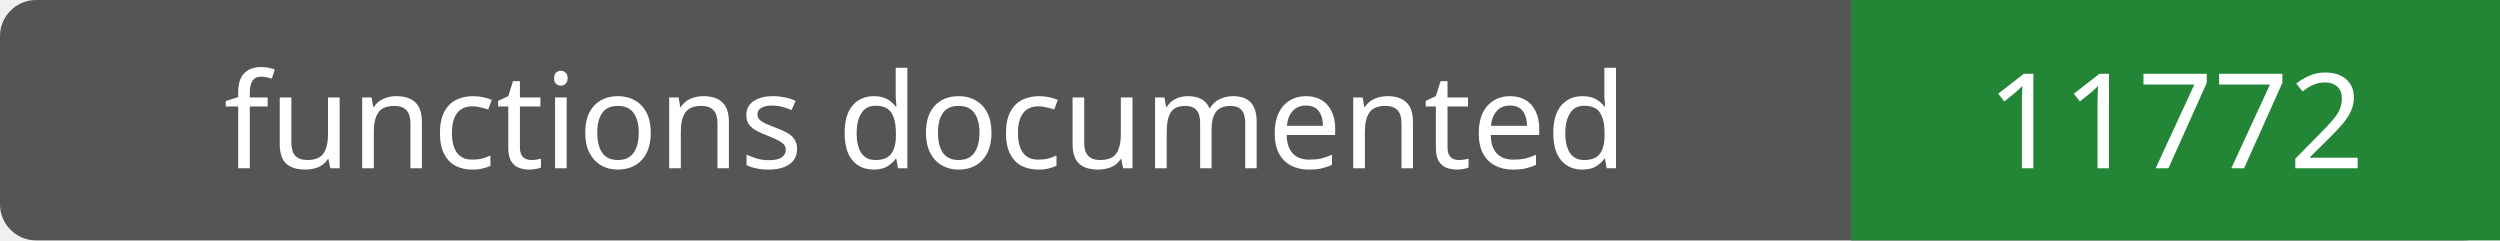
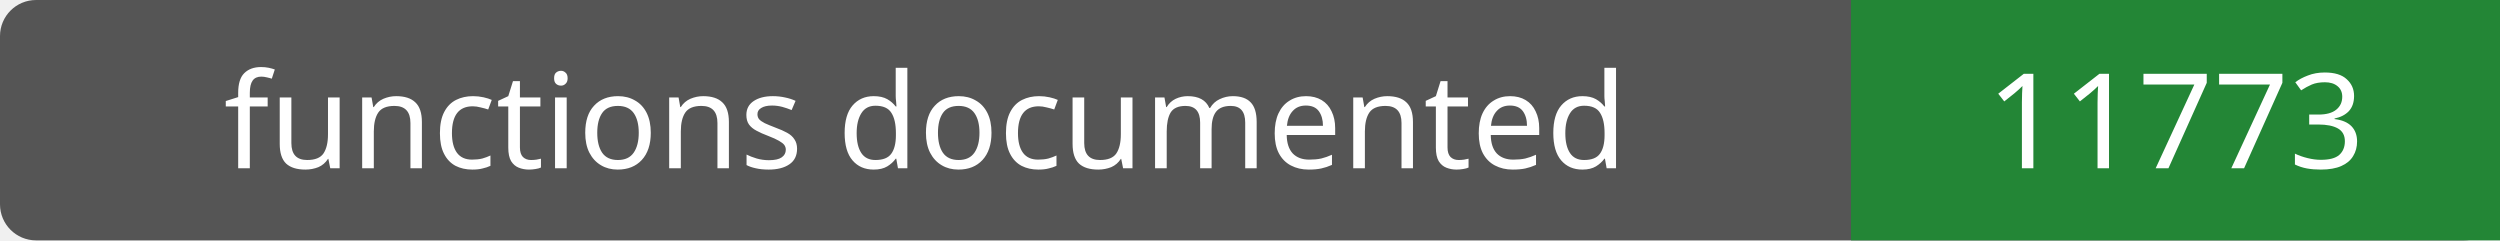
- <svg xmlns="http://www.w3.org/2000/svg" width="208" height="20" role="img" aria-label="functions documented: 11772">
+ <svg xmlns="http://www.w3.org/2000/svg" width="208" height="20" role="img" aria-label="functions documented: 11773">
  <rect width="208" height="20" rx="3" fill="#555" />
  <path fill="#238636" d="M154 0h54v20H154z" />
  <g fill="#fff" text-anchor="middle" font-family="Verdana,sans-serif" font-size="11">
    <text x="77.0" y="14">functions documented</text>
-     <text x="181.0" y="14">11772</text>
+     <text x="181.0" y="14">11773</text>
  </g>
</svg>
